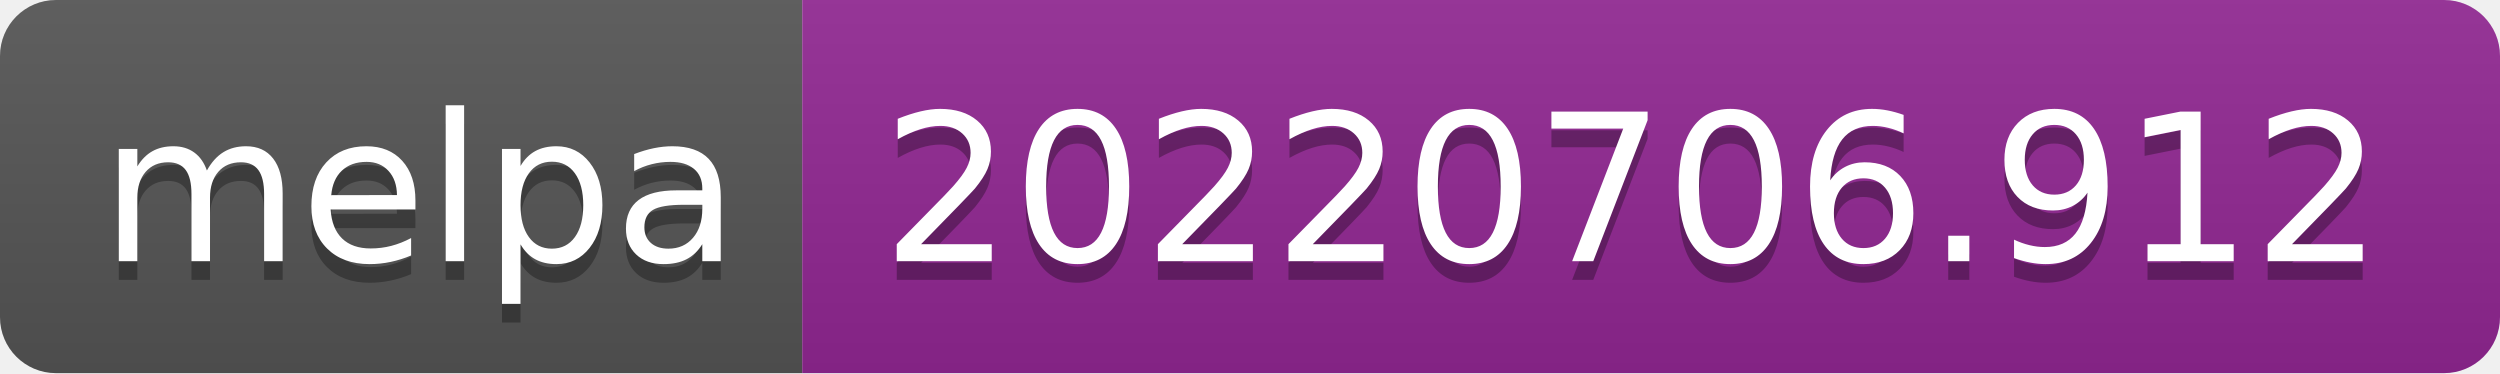
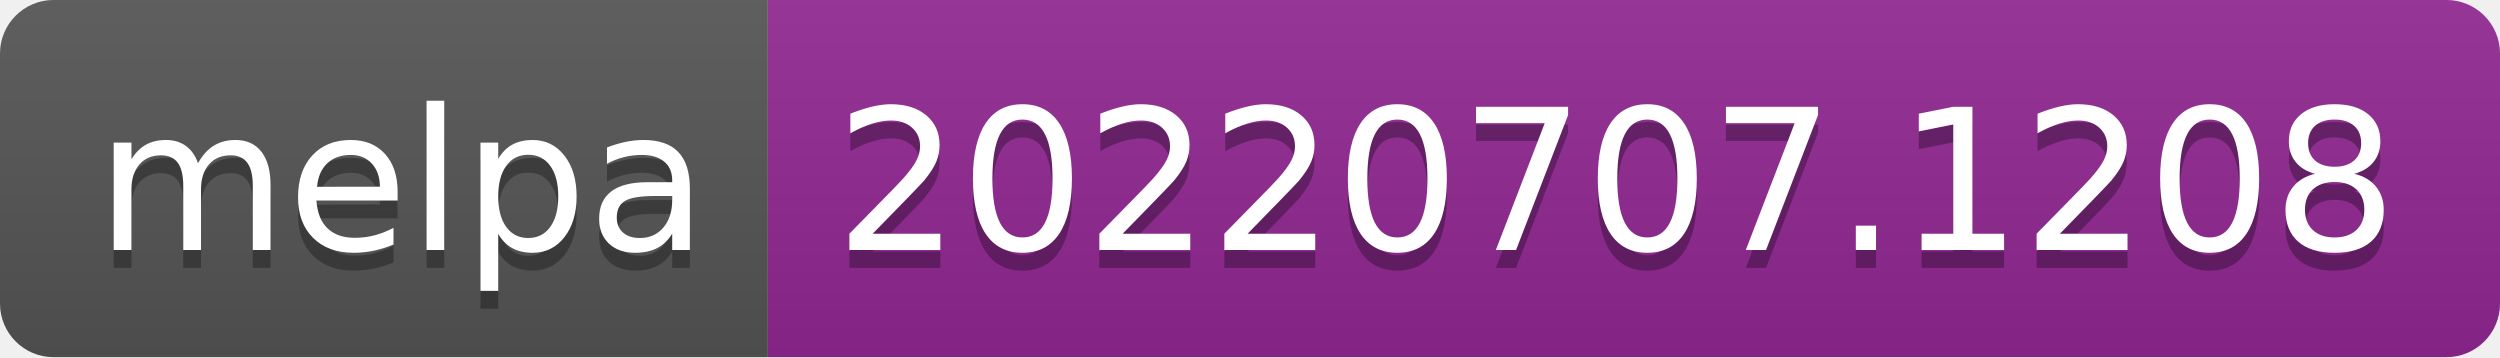
- <svg xmlns="http://www.w3.org/2000/svg" width="134" height="20" role="img" aria-label="melpa: 20220706.912">
+ <svg xmlns="http://www.w3.org/2000/svg" width="140" height="20" role="img" aria-label="melpa: 20220707.1208">
  <linearGradient id="s" x2="0" y2="100%">
    <stop offset="0" stop-color="#bbb" stop-opacity=".1" />
    <stop offset="1" stop-opacity=".1" />
  </linearGradient>
  <clipPath id="r">
-     <rect width="134" height="20" rx="3" fill="#fff" />
+     <rect width="140" height="20" rx="3" fill="#fff" />
  </clipPath>
  <g clip-path="url(#r)">
    <rect width="43" height="20" fill="#555" />
-     <rect x="43" width="91" height="20" fill="#922793" />
-     <rect width="134" height="20" fill="url(#s)" />
+     <rect x="43" width="97" height="20" fill="#922793" />
+     <rect width="140" height="20" fill="url(#s)" />
  </g>
  <g fill="#fff" text-anchor="middle" font-family="Verdana,Geneva,DejaVu Sans,sans-serif" text-rendering="geometricPrecision" font-size="110">
    <text aria-hidden="true" x="225" y="150" fill="#010101" fill-opacity=".3" transform="scale(.1)" textLength="330">melpa</text>
    <text x="225" y="140" transform="scale(.1)" fill="#fff" textLength="330">melpa</text>
-     <text aria-hidden="true" x="875" y="150" fill="#010101" fill-opacity=".3" transform="scale(.1)" textLength="810">20220706.912</text>
-     <text x="875" y="140" transform="scale(.1)" fill="#fff" textLength="810">20220706.912</text>
+     <text aria-hidden="true" x="905" y="150" fill="#010101" fill-opacity=".3" transform="scale(.1)" textLength="870">20220707.1208</text>
+     <text x="905" y="140" transform="scale(.1)" fill="#fff" textLength="870">20220707.1208</text>
  </g>
</svg>
